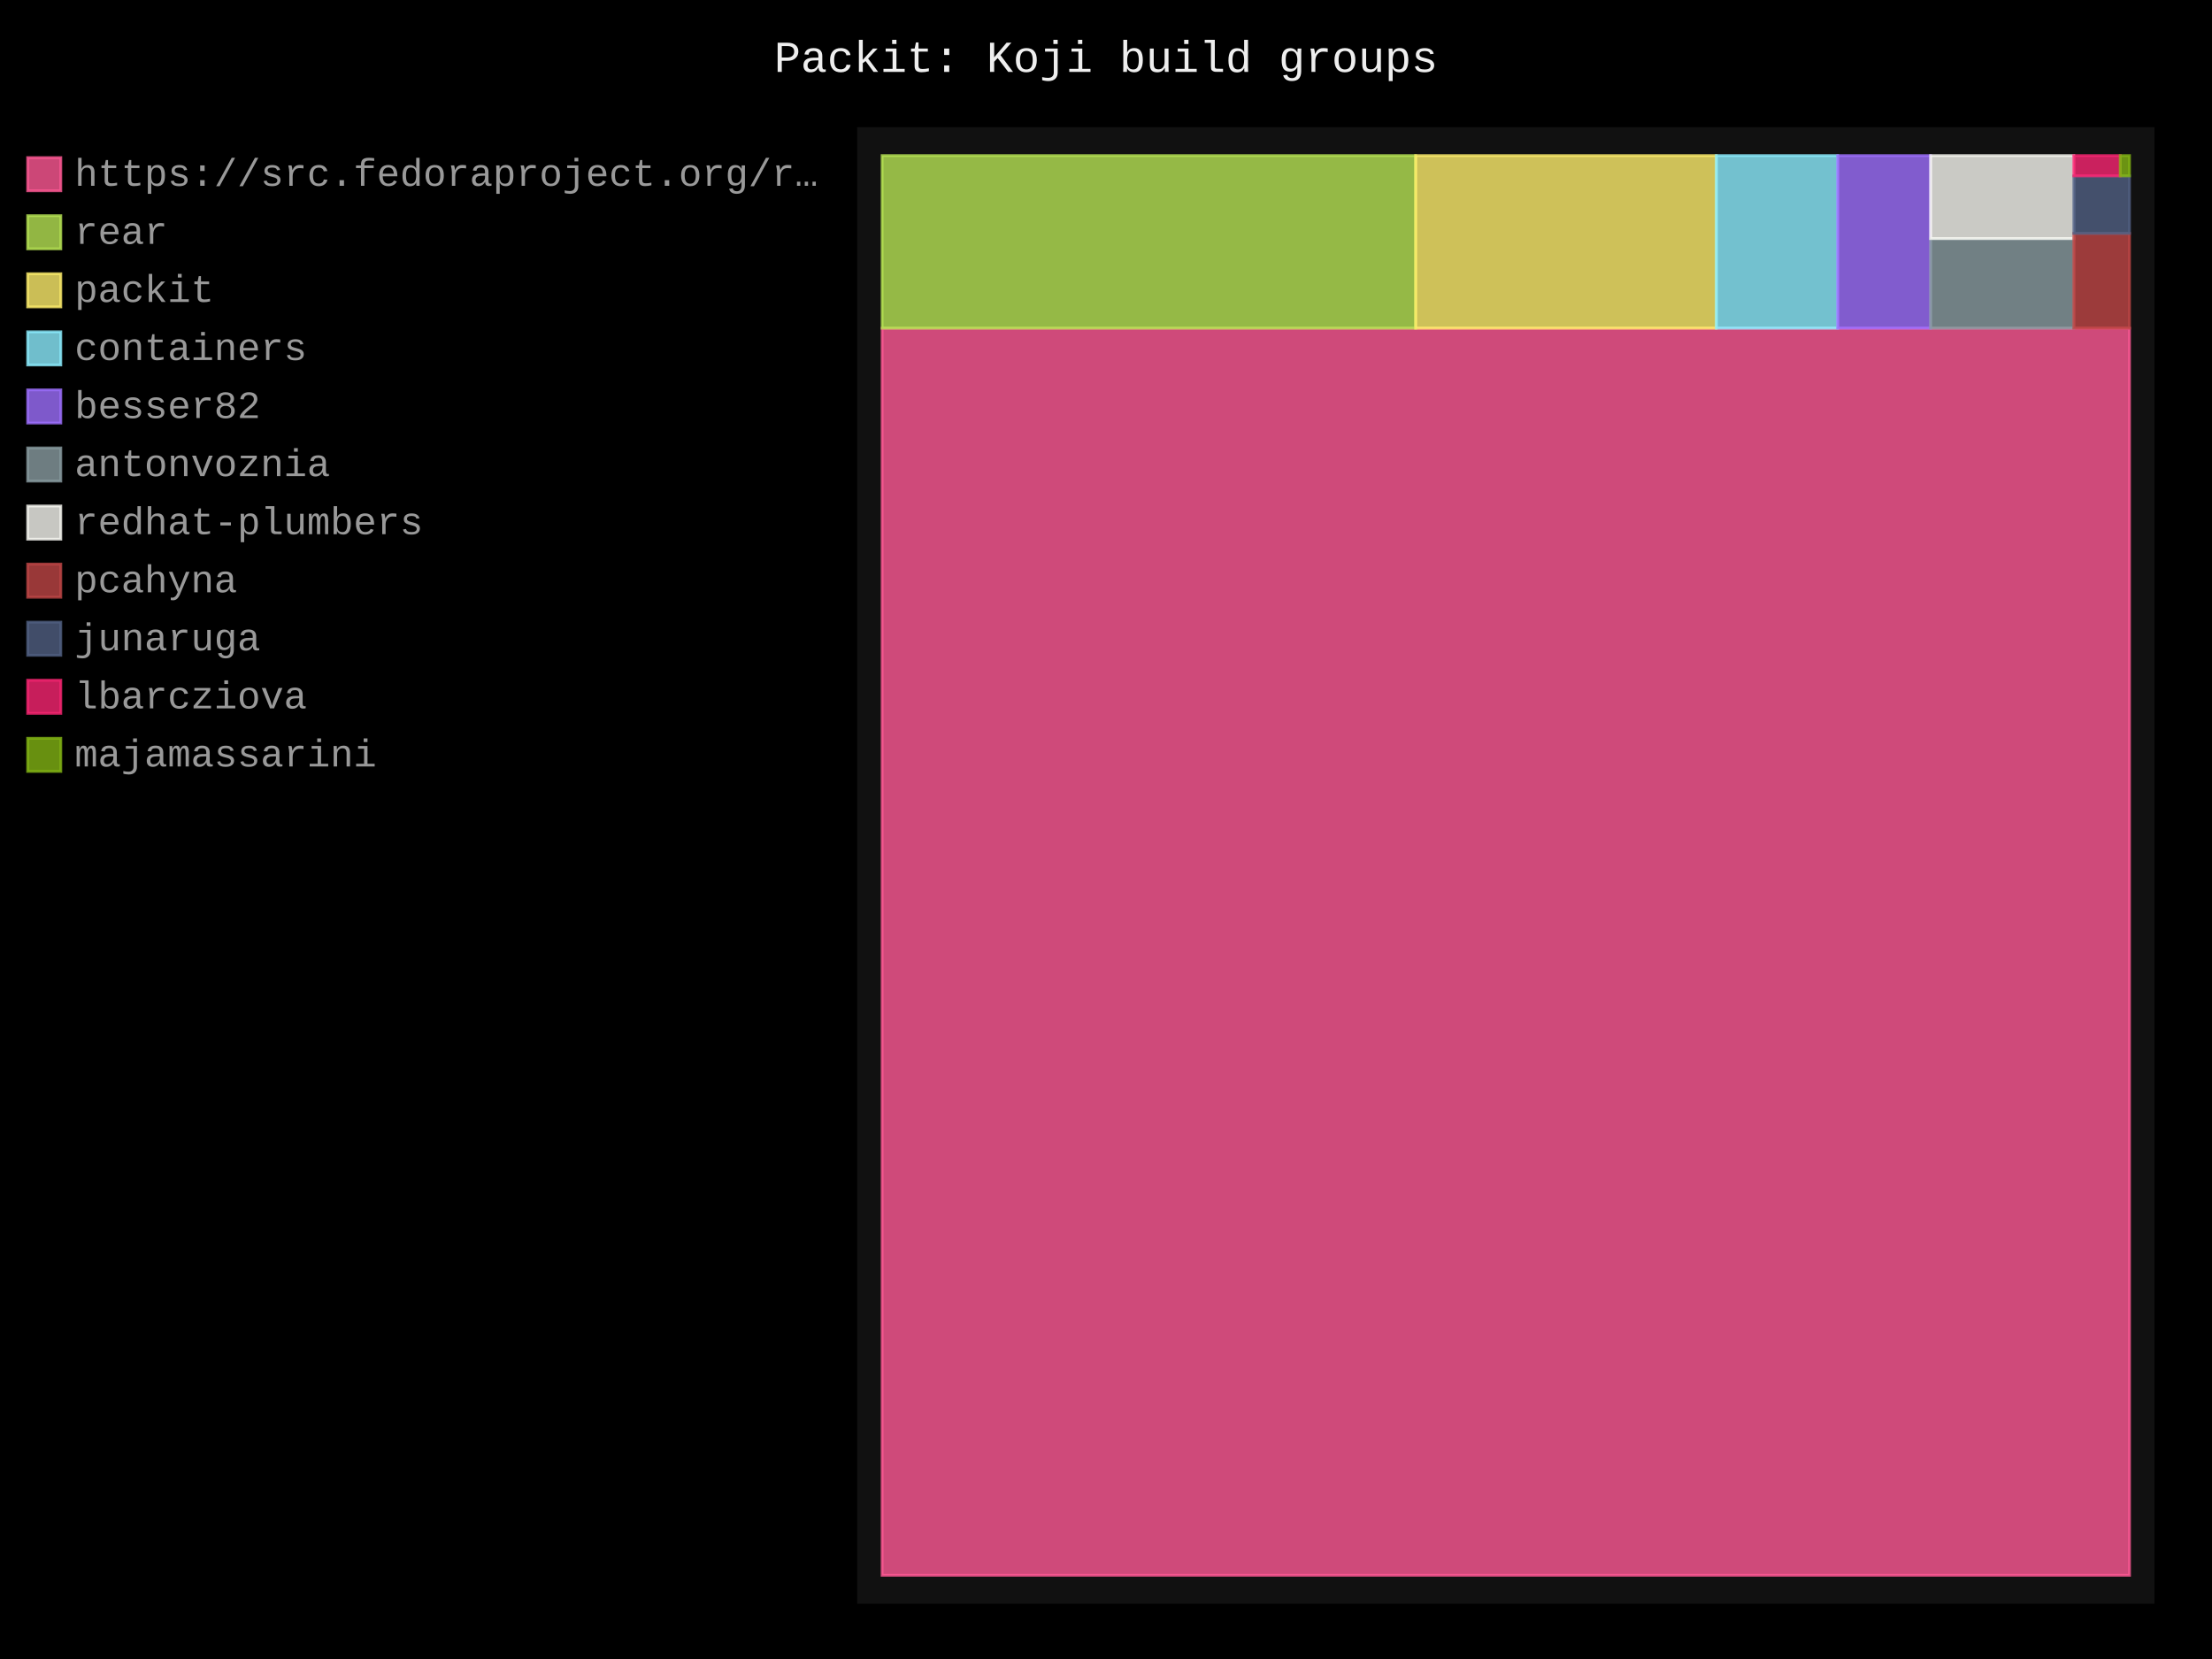
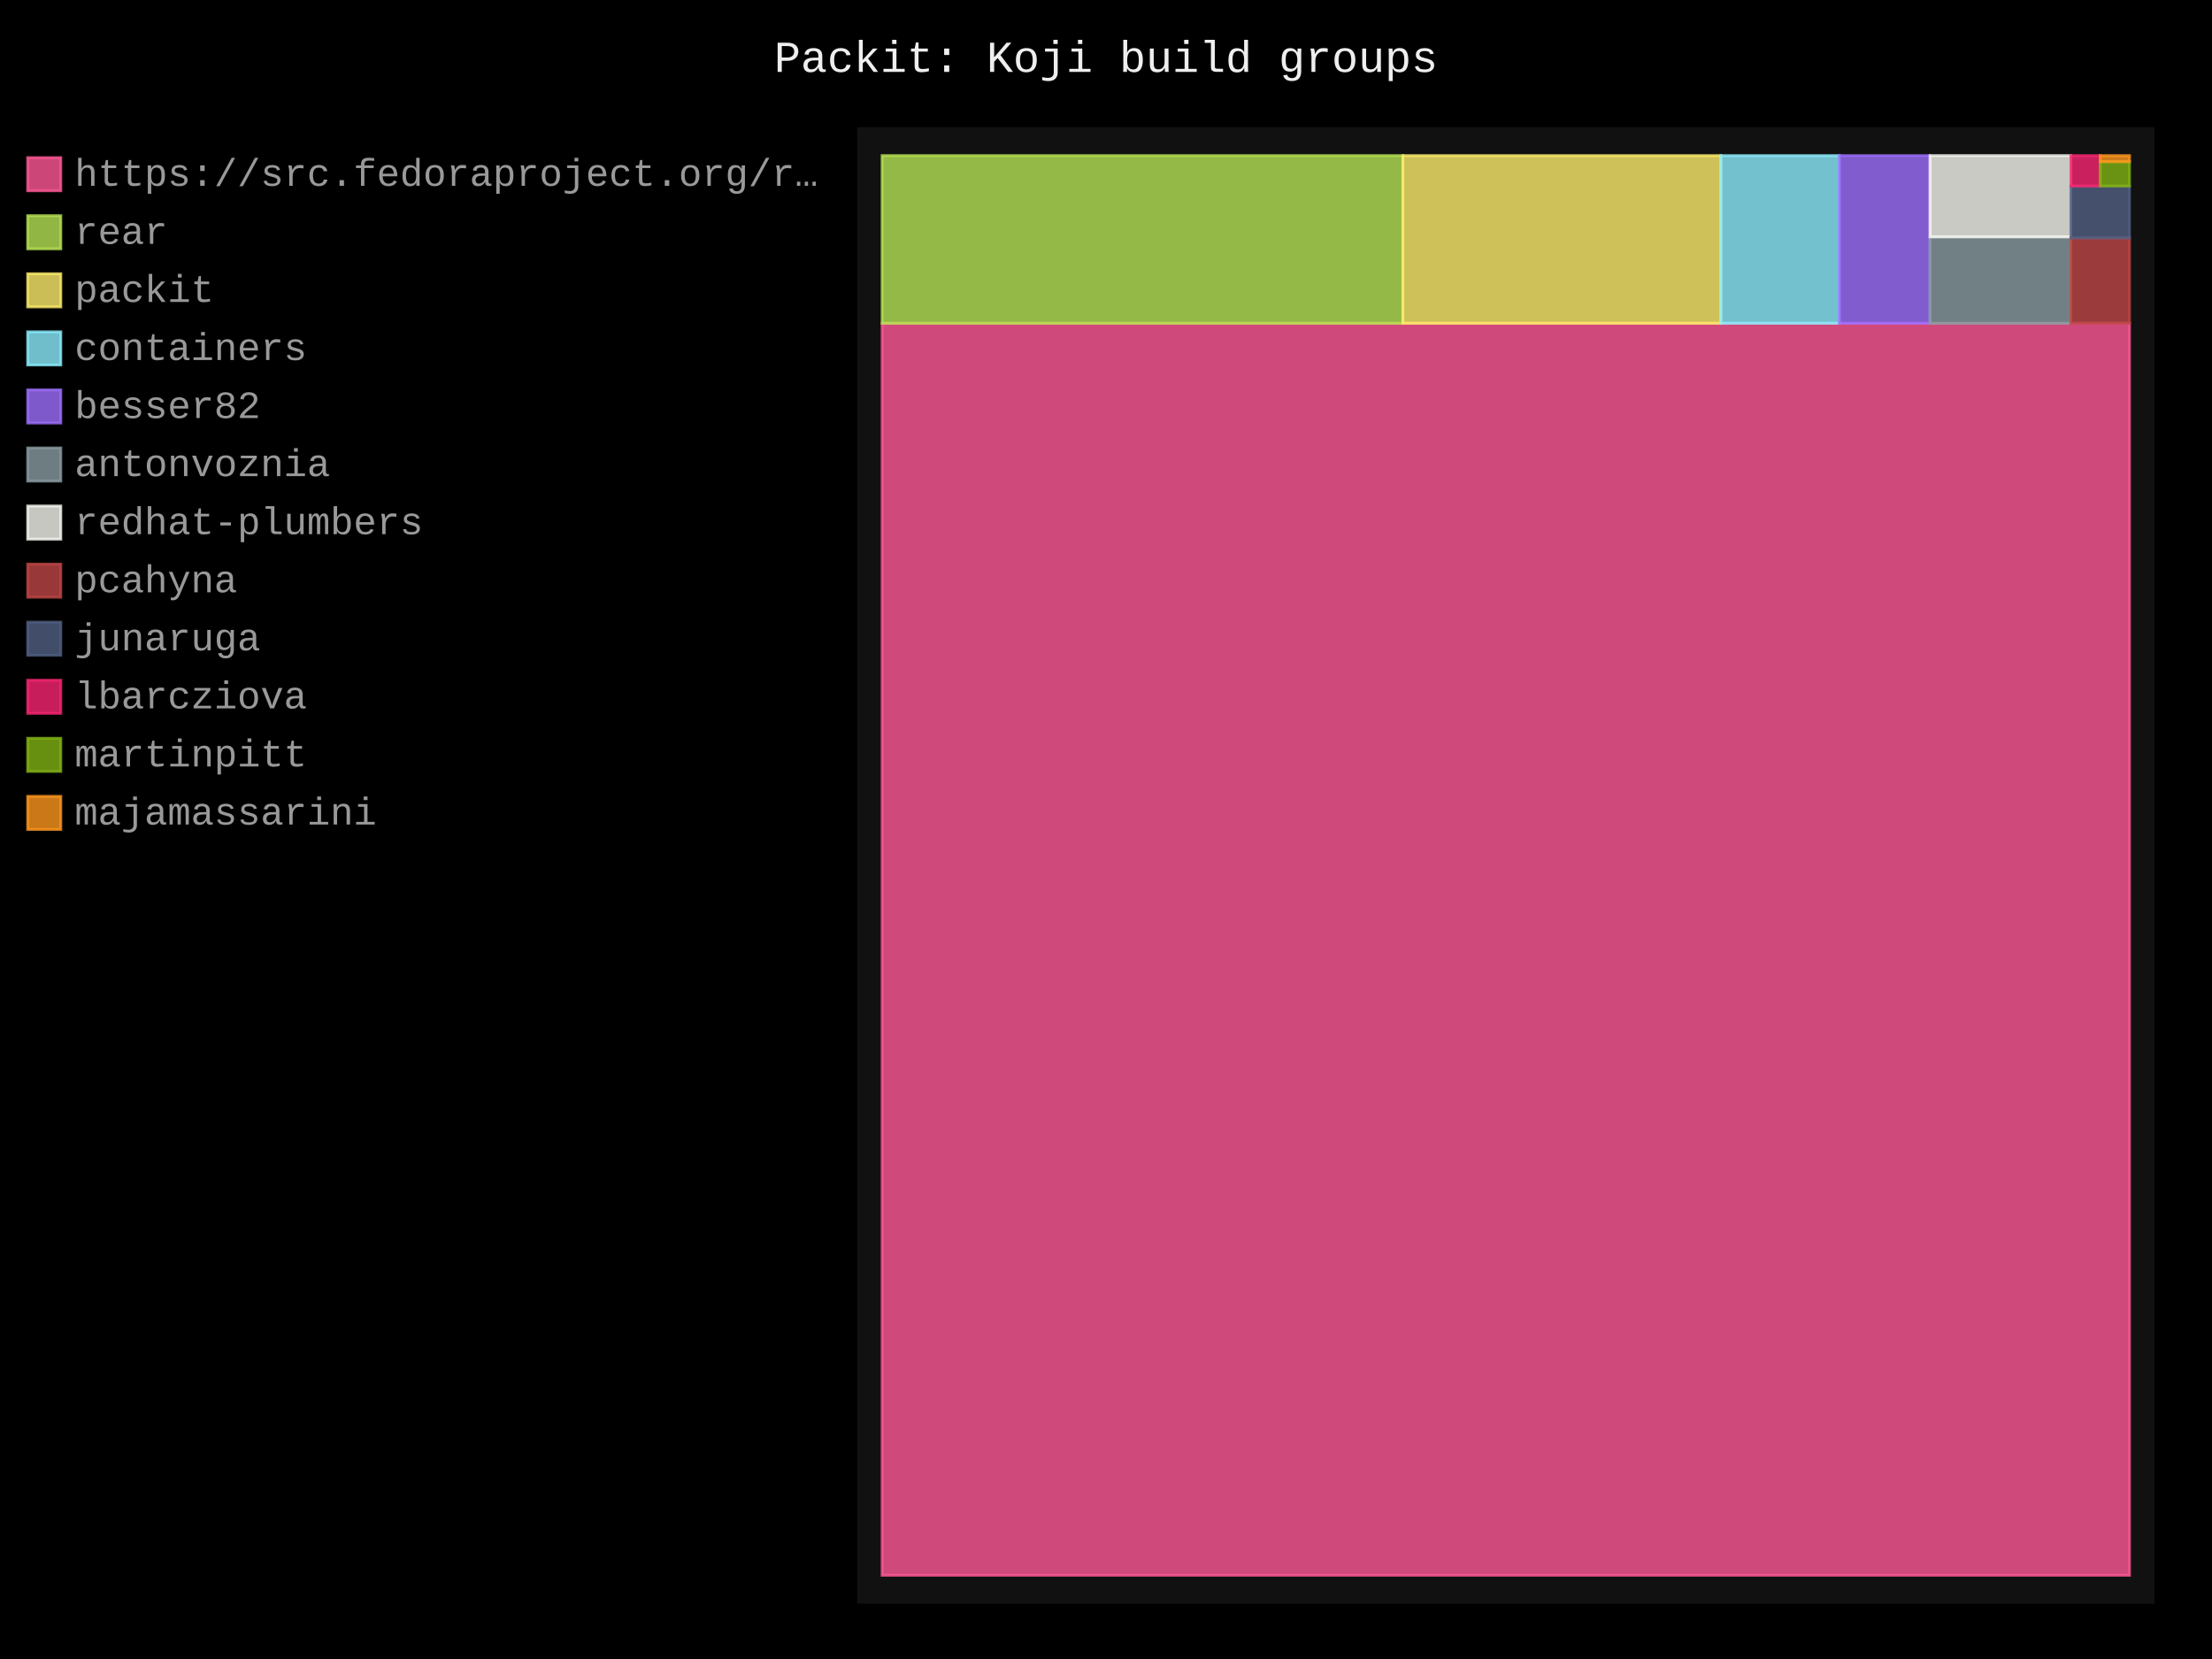
- <svg xmlns="http://www.w3.org/2000/svg" id="chart-575107c8-a8dc-4de1-bebf-309c2b353e57" class="pygal-chart" viewBox="0 0 800 600">
+ <svg xmlns="http://www.w3.org/2000/svg" id="chart-6b5d4aac-4733-45c9-b1d0-d7d8aeb57ddb" class="pygal-chart" viewBox="0 0 800 600">
  <defs>
-     <style type="text/css">#chart-575107c8-a8dc-4de1-bebf-309c2b353e57{-webkit-user-select:none;-webkit-font-smoothing:antialiased;font-family:Consolas,"Liberation Mono",Menlo,Courier,monospace}#chart-575107c8-a8dc-4de1-bebf-309c2b353e57 .title{font-family:Consolas,"Liberation Mono",Menlo,Courier,monospace;font-size:16px}#chart-575107c8-a8dc-4de1-bebf-309c2b353e57 .legends .legend text{font-family:Consolas,"Liberation Mono",Menlo,Courier,monospace;font-size:14px}#chart-575107c8-a8dc-4de1-bebf-309c2b353e57 .axis text{font-family:Consolas,"Liberation Mono",Menlo,Courier,monospace;font-size:10px}#chart-575107c8-a8dc-4de1-bebf-309c2b353e57 .axis text.major{font-family:Consolas,"Liberation Mono",Menlo,Courier,monospace;font-size:10px}#chart-575107c8-a8dc-4de1-bebf-309c2b353e57 .text-overlay text.value{font-family:Consolas,"Liberation Mono",Menlo,Courier,monospace;font-size:16px}#chart-575107c8-a8dc-4de1-bebf-309c2b353e57 .text-overlay text.label{font-family:Consolas,"Liberation Mono",Menlo,Courier,monospace;font-size:10px}#chart-575107c8-a8dc-4de1-bebf-309c2b353e57 .tooltip{font-family:Consolas,"Liberation Mono",Menlo,Courier,monospace;font-size:14px}#chart-575107c8-a8dc-4de1-bebf-309c2b353e57 text.no_data{font-family:Consolas,"Liberation Mono",Menlo,Courier,monospace;font-size:64px}
- #chart-575107c8-a8dc-4de1-bebf-309c2b353e57{background-color:black}#chart-575107c8-a8dc-4de1-bebf-309c2b353e57 path,#chart-575107c8-a8dc-4de1-bebf-309c2b353e57 line,#chart-575107c8-a8dc-4de1-bebf-309c2b353e57 rect,#chart-575107c8-a8dc-4de1-bebf-309c2b353e57 circle{-webkit-transition:250ms;-moz-transition:250ms;transition:250ms}#chart-575107c8-a8dc-4de1-bebf-309c2b353e57 .graph &gt; .background{fill:black}#chart-575107c8-a8dc-4de1-bebf-309c2b353e57 .plot &gt; .background{fill:#111}#chart-575107c8-a8dc-4de1-bebf-309c2b353e57 .graph{fill:#999}#chart-575107c8-a8dc-4de1-bebf-309c2b353e57 text.no_data{fill:#eee}#chart-575107c8-a8dc-4de1-bebf-309c2b353e57 .title{fill:#eee}#chart-575107c8-a8dc-4de1-bebf-309c2b353e57 .legends .legend text{fill:#999}#chart-575107c8-a8dc-4de1-bebf-309c2b353e57 .legends .legend:hover text{fill:#eee}#chart-575107c8-a8dc-4de1-bebf-309c2b353e57 .axis .line{stroke:#eee}#chart-575107c8-a8dc-4de1-bebf-309c2b353e57 .axis .guide.line{stroke:#555}#chart-575107c8-a8dc-4de1-bebf-309c2b353e57 .axis .major.line{stroke:#999}#chart-575107c8-a8dc-4de1-bebf-309c2b353e57 .axis text.major{fill:#eee}#chart-575107c8-a8dc-4de1-bebf-309c2b353e57 .axis.y .guides:hover .guide.line,#chart-575107c8-a8dc-4de1-bebf-309c2b353e57 .line-graph .axis.x .guides:hover .guide.line,#chart-575107c8-a8dc-4de1-bebf-309c2b353e57 .stackedline-graph .axis.x .guides:hover .guide.line,#chart-575107c8-a8dc-4de1-bebf-309c2b353e57 .xy-graph .axis.x .guides:hover .guide.line{stroke:#eee}#chart-575107c8-a8dc-4de1-bebf-309c2b353e57 .axis .guides:hover text{fill:#eee}#chart-575107c8-a8dc-4de1-bebf-309c2b353e57 .reactive{fill-opacity:.8;stroke-opacity:.8;stroke-width:1}#chart-575107c8-a8dc-4de1-bebf-309c2b353e57 .ci{stroke:#999}#chart-575107c8-a8dc-4de1-bebf-309c2b353e57 .reactive.active,#chart-575107c8-a8dc-4de1-bebf-309c2b353e57 .active .reactive{fill-opacity:.4;stroke-opacity:.9;stroke-width:4}#chart-575107c8-a8dc-4de1-bebf-309c2b353e57 .ci .reactive.active{stroke-width:1.5}#chart-575107c8-a8dc-4de1-bebf-309c2b353e57 .series text{fill:#eee}#chart-575107c8-a8dc-4de1-bebf-309c2b353e57 .tooltip rect{fill:#111;stroke:#eee;-webkit-transition:opacity 250ms;-moz-transition:opacity 250ms;transition:opacity 250ms}#chart-575107c8-a8dc-4de1-bebf-309c2b353e57 .tooltip .label{fill:#999}#chart-575107c8-a8dc-4de1-bebf-309c2b353e57 .tooltip .label{fill:#999}#chart-575107c8-a8dc-4de1-bebf-309c2b353e57 .tooltip .legend{font-size:.8em;fill:#555}#chart-575107c8-a8dc-4de1-bebf-309c2b353e57 .tooltip .x_label{font-size:.6em;fill:#eee}#chart-575107c8-a8dc-4de1-bebf-309c2b353e57 .tooltip .xlink{font-size:.5em;text-decoration:underline}#chart-575107c8-a8dc-4de1-bebf-309c2b353e57 .tooltip .value{font-size:1.5em}#chart-575107c8-a8dc-4de1-bebf-309c2b353e57 .bound{font-size:.5em}#chart-575107c8-a8dc-4de1-bebf-309c2b353e57 .max-value{font-size:.75em;fill:#555}#chart-575107c8-a8dc-4de1-bebf-309c2b353e57 .map-element{fill:#111;stroke:#555 !important}#chart-575107c8-a8dc-4de1-bebf-309c2b353e57 .map-element .reactive{fill-opacity:inherit;stroke-opacity:inherit}#chart-575107c8-a8dc-4de1-bebf-309c2b353e57 .color-0,#chart-575107c8-a8dc-4de1-bebf-309c2b353e57 .color-0 a:visited{stroke:#ff5995;fill:#ff5995}#chart-575107c8-a8dc-4de1-bebf-309c2b353e57 .color-1,#chart-575107c8-a8dc-4de1-bebf-309c2b353e57 .color-1 a:visited{stroke:#b6e354;fill:#b6e354}#chart-575107c8-a8dc-4de1-bebf-309c2b353e57 .color-2,#chart-575107c8-a8dc-4de1-bebf-309c2b353e57 .color-2 a:visited{stroke:#feed6c;fill:#feed6c}#chart-575107c8-a8dc-4de1-bebf-309c2b353e57 .color-3,#chart-575107c8-a8dc-4de1-bebf-309c2b353e57 .color-3 a:visited{stroke:#8cedff;fill:#8cedff}#chart-575107c8-a8dc-4de1-bebf-309c2b353e57 .color-4,#chart-575107c8-a8dc-4de1-bebf-309c2b353e57 .color-4 a:visited{stroke:#9e6ffe;fill:#9e6ffe}#chart-575107c8-a8dc-4de1-bebf-309c2b353e57 .color-5,#chart-575107c8-a8dc-4de1-bebf-309c2b353e57 .color-5 a:visited{stroke:#899ca1;fill:#899ca1}#chart-575107c8-a8dc-4de1-bebf-309c2b353e57 .color-6,#chart-575107c8-a8dc-4de1-bebf-309c2b353e57 .color-6 a:visited{stroke:#f8f8f2;fill:#f8f8f2}#chart-575107c8-a8dc-4de1-bebf-309c2b353e57 .color-7,#chart-575107c8-a8dc-4de1-bebf-309c2b353e57 .color-7 a:visited{stroke:#bf4646;fill:#bf4646}#chart-575107c8-a8dc-4de1-bebf-309c2b353e57 .color-8,#chart-575107c8-a8dc-4de1-bebf-309c2b353e57 .color-8 a:visited{stroke:#516083;fill:#516083}#chart-575107c8-a8dc-4de1-bebf-309c2b353e57 .color-9,#chart-575107c8-a8dc-4de1-bebf-309c2b353e57 .color-9 a:visited{stroke:#f92672;fill:#f92672}#chart-575107c8-a8dc-4de1-bebf-309c2b353e57 .color-10,#chart-575107c8-a8dc-4de1-bebf-309c2b353e57 .color-10 a:visited{stroke:#82b414;fill:#82b414}#chart-575107c8-a8dc-4de1-bebf-309c2b353e57 .text-overlay .color-0 text{fill:black}#chart-575107c8-a8dc-4de1-bebf-309c2b353e57 .text-overlay .color-1 text{fill:black}#chart-575107c8-a8dc-4de1-bebf-309c2b353e57 .text-overlay .color-2 text{fill:black}#chart-575107c8-a8dc-4de1-bebf-309c2b353e57 .text-overlay .color-3 text{fill:black}#chart-575107c8-a8dc-4de1-bebf-309c2b353e57 .text-overlay .color-4 text{fill:black}#chart-575107c8-a8dc-4de1-bebf-309c2b353e57 .text-overlay .color-5 text{fill:black}#chart-575107c8-a8dc-4de1-bebf-309c2b353e57 .text-overlay .color-6 text{fill:black}#chart-575107c8-a8dc-4de1-bebf-309c2b353e57 .text-overlay .color-7 text{fill:black}#chart-575107c8-a8dc-4de1-bebf-309c2b353e57 .text-overlay .color-8 text{fill:black}#chart-575107c8-a8dc-4de1-bebf-309c2b353e57 .text-overlay .color-9 text{fill:black}#chart-575107c8-a8dc-4de1-bebf-309c2b353e57 .text-overlay .color-10 text{fill:black}
- #chart-575107c8-a8dc-4de1-bebf-309c2b353e57 text.no_data{text-anchor:middle}#chart-575107c8-a8dc-4de1-bebf-309c2b353e57 .guide.line{fill:none}#chart-575107c8-a8dc-4de1-bebf-309c2b353e57 .centered{text-anchor:middle}#chart-575107c8-a8dc-4de1-bebf-309c2b353e57 .title{text-anchor:middle}#chart-575107c8-a8dc-4de1-bebf-309c2b353e57 .legends .legend text{fill-opacity:1}#chart-575107c8-a8dc-4de1-bebf-309c2b353e57 .axis.x text{text-anchor:middle}#chart-575107c8-a8dc-4de1-bebf-309c2b353e57 .axis.x:not(.web) text[transform]{text-anchor:start}#chart-575107c8-a8dc-4de1-bebf-309c2b353e57 .axis.x:not(.web) text[transform].backwards{text-anchor:end}#chart-575107c8-a8dc-4de1-bebf-309c2b353e57 .axis.y text{text-anchor:end}#chart-575107c8-a8dc-4de1-bebf-309c2b353e57 .axis.y text[transform].backwards{text-anchor:start}#chart-575107c8-a8dc-4de1-bebf-309c2b353e57 .axis.y2 text{text-anchor:start}#chart-575107c8-a8dc-4de1-bebf-309c2b353e57 .axis.y2 text[transform].backwards{text-anchor:end}#chart-575107c8-a8dc-4de1-bebf-309c2b353e57 .axis .guide.line{stroke-dasharray:4,4;stroke:black}#chart-575107c8-a8dc-4de1-bebf-309c2b353e57 .axis .major.guide.line{stroke-dasharray:6,6;stroke:black}#chart-575107c8-a8dc-4de1-bebf-309c2b353e57 .horizontal .axis.y .guide.line,#chart-575107c8-a8dc-4de1-bebf-309c2b353e57 .horizontal .axis.y2 .guide.line,#chart-575107c8-a8dc-4de1-bebf-309c2b353e57 .vertical .axis.x .guide.line{opacity:0}#chart-575107c8-a8dc-4de1-bebf-309c2b353e57 .horizontal .axis.always_show .guide.line,#chart-575107c8-a8dc-4de1-bebf-309c2b353e57 .vertical .axis.always_show .guide.line{opacity:1 !important}#chart-575107c8-a8dc-4de1-bebf-309c2b353e57 .axis.y .guides:hover .guide.line,#chart-575107c8-a8dc-4de1-bebf-309c2b353e57 .axis.y2 .guides:hover .guide.line,#chart-575107c8-a8dc-4de1-bebf-309c2b353e57 .axis.x .guides:hover .guide.line{opacity:1}#chart-575107c8-a8dc-4de1-bebf-309c2b353e57 .axis .guides:hover text{opacity:1}#chart-575107c8-a8dc-4de1-bebf-309c2b353e57 .nofill{fill:none}#chart-575107c8-a8dc-4de1-bebf-309c2b353e57 .subtle-fill{fill-opacity:.2}#chart-575107c8-a8dc-4de1-bebf-309c2b353e57 .dot{stroke-width:1px;fill-opacity:1;stroke-opacity:1}#chart-575107c8-a8dc-4de1-bebf-309c2b353e57 .dot.active{stroke-width:5px}#chart-575107c8-a8dc-4de1-bebf-309c2b353e57 .dot.negative{fill:transparent}#chart-575107c8-a8dc-4de1-bebf-309c2b353e57 text,#chart-575107c8-a8dc-4de1-bebf-309c2b353e57 tspan{stroke:none !important}#chart-575107c8-a8dc-4de1-bebf-309c2b353e57 .series text.active{opacity:1}#chart-575107c8-a8dc-4de1-bebf-309c2b353e57 .tooltip rect{fill-opacity:.95;stroke-width:.5}#chart-575107c8-a8dc-4de1-bebf-309c2b353e57 .tooltip text{fill-opacity:1}#chart-575107c8-a8dc-4de1-bebf-309c2b353e57 .showable{visibility:hidden}#chart-575107c8-a8dc-4de1-bebf-309c2b353e57 .showable.shown{visibility:visible}#chart-575107c8-a8dc-4de1-bebf-309c2b353e57 .gauge-background{fill:rgba(229,229,229,1);stroke:none}#chart-575107c8-a8dc-4de1-bebf-309c2b353e57 .bg-lines{stroke:black;stroke-width:2px}</style>
+     <style type="text/css">#chart-6b5d4aac-4733-45c9-b1d0-d7d8aeb57ddb{-webkit-user-select:none;-webkit-font-smoothing:antialiased;font-family:Consolas,"Liberation Mono",Menlo,Courier,monospace}#chart-6b5d4aac-4733-45c9-b1d0-d7d8aeb57ddb .title{font-family:Consolas,"Liberation Mono",Menlo,Courier,monospace;font-size:16px}#chart-6b5d4aac-4733-45c9-b1d0-d7d8aeb57ddb .legends .legend text{font-family:Consolas,"Liberation Mono",Menlo,Courier,monospace;font-size:14px}#chart-6b5d4aac-4733-45c9-b1d0-d7d8aeb57ddb .axis text{font-family:Consolas,"Liberation Mono",Menlo,Courier,monospace;font-size:10px}#chart-6b5d4aac-4733-45c9-b1d0-d7d8aeb57ddb .axis text.major{font-family:Consolas,"Liberation Mono",Menlo,Courier,monospace;font-size:10px}#chart-6b5d4aac-4733-45c9-b1d0-d7d8aeb57ddb .text-overlay text.value{font-family:Consolas,"Liberation Mono",Menlo,Courier,monospace;font-size:16px}#chart-6b5d4aac-4733-45c9-b1d0-d7d8aeb57ddb .text-overlay text.label{font-family:Consolas,"Liberation Mono",Menlo,Courier,monospace;font-size:10px}#chart-6b5d4aac-4733-45c9-b1d0-d7d8aeb57ddb .tooltip{font-family:Consolas,"Liberation Mono",Menlo,Courier,monospace;font-size:14px}#chart-6b5d4aac-4733-45c9-b1d0-d7d8aeb57ddb text.no_data{font-family:Consolas,"Liberation Mono",Menlo,Courier,monospace;font-size:64px}
+ #chart-6b5d4aac-4733-45c9-b1d0-d7d8aeb57ddb{background-color:black}#chart-6b5d4aac-4733-45c9-b1d0-d7d8aeb57ddb path,#chart-6b5d4aac-4733-45c9-b1d0-d7d8aeb57ddb line,#chart-6b5d4aac-4733-45c9-b1d0-d7d8aeb57ddb rect,#chart-6b5d4aac-4733-45c9-b1d0-d7d8aeb57ddb circle{-webkit-transition:250ms;-moz-transition:250ms;transition:250ms}#chart-6b5d4aac-4733-45c9-b1d0-d7d8aeb57ddb .graph &gt; .background{fill:black}#chart-6b5d4aac-4733-45c9-b1d0-d7d8aeb57ddb .plot &gt; .background{fill:#111}#chart-6b5d4aac-4733-45c9-b1d0-d7d8aeb57ddb .graph{fill:#999}#chart-6b5d4aac-4733-45c9-b1d0-d7d8aeb57ddb text.no_data{fill:#eee}#chart-6b5d4aac-4733-45c9-b1d0-d7d8aeb57ddb .title{fill:#eee}#chart-6b5d4aac-4733-45c9-b1d0-d7d8aeb57ddb .legends .legend text{fill:#999}#chart-6b5d4aac-4733-45c9-b1d0-d7d8aeb57ddb .legends .legend:hover text{fill:#eee}#chart-6b5d4aac-4733-45c9-b1d0-d7d8aeb57ddb .axis .line{stroke:#eee}#chart-6b5d4aac-4733-45c9-b1d0-d7d8aeb57ddb .axis .guide.line{stroke:#555}#chart-6b5d4aac-4733-45c9-b1d0-d7d8aeb57ddb .axis .major.line{stroke:#999}#chart-6b5d4aac-4733-45c9-b1d0-d7d8aeb57ddb .axis text.major{fill:#eee}#chart-6b5d4aac-4733-45c9-b1d0-d7d8aeb57ddb .axis.y .guides:hover .guide.line,#chart-6b5d4aac-4733-45c9-b1d0-d7d8aeb57ddb .line-graph .axis.x .guides:hover .guide.line,#chart-6b5d4aac-4733-45c9-b1d0-d7d8aeb57ddb .stackedline-graph .axis.x .guides:hover .guide.line,#chart-6b5d4aac-4733-45c9-b1d0-d7d8aeb57ddb .xy-graph .axis.x .guides:hover .guide.line{stroke:#eee}#chart-6b5d4aac-4733-45c9-b1d0-d7d8aeb57ddb .axis .guides:hover text{fill:#eee}#chart-6b5d4aac-4733-45c9-b1d0-d7d8aeb57ddb .reactive{fill-opacity:.8;stroke-opacity:.8;stroke-width:1}#chart-6b5d4aac-4733-45c9-b1d0-d7d8aeb57ddb .ci{stroke:#999}#chart-6b5d4aac-4733-45c9-b1d0-d7d8aeb57ddb .reactive.active,#chart-6b5d4aac-4733-45c9-b1d0-d7d8aeb57ddb .active .reactive{fill-opacity:.4;stroke-opacity:.9;stroke-width:4}#chart-6b5d4aac-4733-45c9-b1d0-d7d8aeb57ddb .ci .reactive.active{stroke-width:1.5}#chart-6b5d4aac-4733-45c9-b1d0-d7d8aeb57ddb .series text{fill:#eee}#chart-6b5d4aac-4733-45c9-b1d0-d7d8aeb57ddb .tooltip rect{fill:#111;stroke:#eee;-webkit-transition:opacity 250ms;-moz-transition:opacity 250ms;transition:opacity 250ms}#chart-6b5d4aac-4733-45c9-b1d0-d7d8aeb57ddb .tooltip .label{fill:#999}#chart-6b5d4aac-4733-45c9-b1d0-d7d8aeb57ddb .tooltip .label{fill:#999}#chart-6b5d4aac-4733-45c9-b1d0-d7d8aeb57ddb .tooltip .legend{font-size:.8em;fill:#555}#chart-6b5d4aac-4733-45c9-b1d0-d7d8aeb57ddb .tooltip .x_label{font-size:.6em;fill:#eee}#chart-6b5d4aac-4733-45c9-b1d0-d7d8aeb57ddb .tooltip .xlink{font-size:.5em;text-decoration:underline}#chart-6b5d4aac-4733-45c9-b1d0-d7d8aeb57ddb .tooltip .value{font-size:1.5em}#chart-6b5d4aac-4733-45c9-b1d0-d7d8aeb57ddb .bound{font-size:.5em}#chart-6b5d4aac-4733-45c9-b1d0-d7d8aeb57ddb .max-value{font-size:.75em;fill:#555}#chart-6b5d4aac-4733-45c9-b1d0-d7d8aeb57ddb .map-element{fill:#111;stroke:#555 !important}#chart-6b5d4aac-4733-45c9-b1d0-d7d8aeb57ddb .map-element .reactive{fill-opacity:inherit;stroke-opacity:inherit}#chart-6b5d4aac-4733-45c9-b1d0-d7d8aeb57ddb .color-0,#chart-6b5d4aac-4733-45c9-b1d0-d7d8aeb57ddb .color-0 a:visited{stroke:#ff5995;fill:#ff5995}#chart-6b5d4aac-4733-45c9-b1d0-d7d8aeb57ddb .color-1,#chart-6b5d4aac-4733-45c9-b1d0-d7d8aeb57ddb .color-1 a:visited{stroke:#b6e354;fill:#b6e354}#chart-6b5d4aac-4733-45c9-b1d0-d7d8aeb57ddb .color-2,#chart-6b5d4aac-4733-45c9-b1d0-d7d8aeb57ddb .color-2 a:visited{stroke:#feed6c;fill:#feed6c}#chart-6b5d4aac-4733-45c9-b1d0-d7d8aeb57ddb .color-3,#chart-6b5d4aac-4733-45c9-b1d0-d7d8aeb57ddb .color-3 a:visited{stroke:#8cedff;fill:#8cedff}#chart-6b5d4aac-4733-45c9-b1d0-d7d8aeb57ddb .color-4,#chart-6b5d4aac-4733-45c9-b1d0-d7d8aeb57ddb .color-4 a:visited{stroke:#9e6ffe;fill:#9e6ffe}#chart-6b5d4aac-4733-45c9-b1d0-d7d8aeb57ddb .color-5,#chart-6b5d4aac-4733-45c9-b1d0-d7d8aeb57ddb .color-5 a:visited{stroke:#899ca1;fill:#899ca1}#chart-6b5d4aac-4733-45c9-b1d0-d7d8aeb57ddb .color-6,#chart-6b5d4aac-4733-45c9-b1d0-d7d8aeb57ddb .color-6 a:visited{stroke:#f8f8f2;fill:#f8f8f2}#chart-6b5d4aac-4733-45c9-b1d0-d7d8aeb57ddb .color-7,#chart-6b5d4aac-4733-45c9-b1d0-d7d8aeb57ddb .color-7 a:visited{stroke:#bf4646;fill:#bf4646}#chart-6b5d4aac-4733-45c9-b1d0-d7d8aeb57ddb .color-8,#chart-6b5d4aac-4733-45c9-b1d0-d7d8aeb57ddb .color-8 a:visited{stroke:#516083;fill:#516083}#chart-6b5d4aac-4733-45c9-b1d0-d7d8aeb57ddb .color-9,#chart-6b5d4aac-4733-45c9-b1d0-d7d8aeb57ddb .color-9 a:visited{stroke:#f92672;fill:#f92672}#chart-6b5d4aac-4733-45c9-b1d0-d7d8aeb57ddb .color-10,#chart-6b5d4aac-4733-45c9-b1d0-d7d8aeb57ddb .color-10 a:visited{stroke:#82b414;fill:#82b414}#chart-6b5d4aac-4733-45c9-b1d0-d7d8aeb57ddb .color-11,#chart-6b5d4aac-4733-45c9-b1d0-d7d8aeb57ddb .color-11 a:visited{stroke:#fd971f;fill:#fd971f}#chart-6b5d4aac-4733-45c9-b1d0-d7d8aeb57ddb .text-overlay .color-0 text{fill:black}#chart-6b5d4aac-4733-45c9-b1d0-d7d8aeb57ddb .text-overlay .color-1 text{fill:black}#chart-6b5d4aac-4733-45c9-b1d0-d7d8aeb57ddb .text-overlay .color-2 text{fill:black}#chart-6b5d4aac-4733-45c9-b1d0-d7d8aeb57ddb .text-overlay .color-3 text{fill:black}#chart-6b5d4aac-4733-45c9-b1d0-d7d8aeb57ddb .text-overlay .color-4 text{fill:black}#chart-6b5d4aac-4733-45c9-b1d0-d7d8aeb57ddb .text-overlay .color-5 text{fill:black}#chart-6b5d4aac-4733-45c9-b1d0-d7d8aeb57ddb .text-overlay .color-6 text{fill:black}#chart-6b5d4aac-4733-45c9-b1d0-d7d8aeb57ddb .text-overlay .color-7 text{fill:black}#chart-6b5d4aac-4733-45c9-b1d0-d7d8aeb57ddb .text-overlay .color-8 text{fill:black}#chart-6b5d4aac-4733-45c9-b1d0-d7d8aeb57ddb .text-overlay .color-9 text{fill:black}#chart-6b5d4aac-4733-45c9-b1d0-d7d8aeb57ddb .text-overlay .color-10 text{fill:black}#chart-6b5d4aac-4733-45c9-b1d0-d7d8aeb57ddb .text-overlay .color-11 text{fill:black}
+ #chart-6b5d4aac-4733-45c9-b1d0-d7d8aeb57ddb text.no_data{text-anchor:middle}#chart-6b5d4aac-4733-45c9-b1d0-d7d8aeb57ddb .guide.line{fill:none}#chart-6b5d4aac-4733-45c9-b1d0-d7d8aeb57ddb .centered{text-anchor:middle}#chart-6b5d4aac-4733-45c9-b1d0-d7d8aeb57ddb .title{text-anchor:middle}#chart-6b5d4aac-4733-45c9-b1d0-d7d8aeb57ddb .legends .legend text{fill-opacity:1}#chart-6b5d4aac-4733-45c9-b1d0-d7d8aeb57ddb .axis.x text{text-anchor:middle}#chart-6b5d4aac-4733-45c9-b1d0-d7d8aeb57ddb .axis.x:not(.web) text[transform]{text-anchor:start}#chart-6b5d4aac-4733-45c9-b1d0-d7d8aeb57ddb .axis.x:not(.web) text[transform].backwards{text-anchor:end}#chart-6b5d4aac-4733-45c9-b1d0-d7d8aeb57ddb .axis.y text{text-anchor:end}#chart-6b5d4aac-4733-45c9-b1d0-d7d8aeb57ddb .axis.y text[transform].backwards{text-anchor:start}#chart-6b5d4aac-4733-45c9-b1d0-d7d8aeb57ddb .axis.y2 text{text-anchor:start}#chart-6b5d4aac-4733-45c9-b1d0-d7d8aeb57ddb .axis.y2 text[transform].backwards{text-anchor:end}#chart-6b5d4aac-4733-45c9-b1d0-d7d8aeb57ddb .axis .guide.line{stroke-dasharray:4,4;stroke:black}#chart-6b5d4aac-4733-45c9-b1d0-d7d8aeb57ddb .axis .major.guide.line{stroke-dasharray:6,6;stroke:black}#chart-6b5d4aac-4733-45c9-b1d0-d7d8aeb57ddb .horizontal .axis.y .guide.line,#chart-6b5d4aac-4733-45c9-b1d0-d7d8aeb57ddb .horizontal .axis.y2 .guide.line,#chart-6b5d4aac-4733-45c9-b1d0-d7d8aeb57ddb .vertical .axis.x .guide.line{opacity:0}#chart-6b5d4aac-4733-45c9-b1d0-d7d8aeb57ddb .horizontal .axis.always_show .guide.line,#chart-6b5d4aac-4733-45c9-b1d0-d7d8aeb57ddb .vertical .axis.always_show .guide.line{opacity:1 !important}#chart-6b5d4aac-4733-45c9-b1d0-d7d8aeb57ddb .axis.y .guides:hover .guide.line,#chart-6b5d4aac-4733-45c9-b1d0-d7d8aeb57ddb .axis.y2 .guides:hover .guide.line,#chart-6b5d4aac-4733-45c9-b1d0-d7d8aeb57ddb .axis.x .guides:hover .guide.line{opacity:1}#chart-6b5d4aac-4733-45c9-b1d0-d7d8aeb57ddb .axis .guides:hover text{opacity:1}#chart-6b5d4aac-4733-45c9-b1d0-d7d8aeb57ddb .nofill{fill:none}#chart-6b5d4aac-4733-45c9-b1d0-d7d8aeb57ddb .subtle-fill{fill-opacity:.2}#chart-6b5d4aac-4733-45c9-b1d0-d7d8aeb57ddb .dot{stroke-width:1px;fill-opacity:1;stroke-opacity:1}#chart-6b5d4aac-4733-45c9-b1d0-d7d8aeb57ddb .dot.active{stroke-width:5px}#chart-6b5d4aac-4733-45c9-b1d0-d7d8aeb57ddb .dot.negative{fill:transparent}#chart-6b5d4aac-4733-45c9-b1d0-d7d8aeb57ddb text,#chart-6b5d4aac-4733-45c9-b1d0-d7d8aeb57ddb tspan{stroke:none !important}#chart-6b5d4aac-4733-45c9-b1d0-d7d8aeb57ddb .series text.active{opacity:1}#chart-6b5d4aac-4733-45c9-b1d0-d7d8aeb57ddb .tooltip rect{fill-opacity:.95;stroke-width:.5}#chart-6b5d4aac-4733-45c9-b1d0-d7d8aeb57ddb .tooltip text{fill-opacity:1}#chart-6b5d4aac-4733-45c9-b1d0-d7d8aeb57ddb .showable{visibility:hidden}#chart-6b5d4aac-4733-45c9-b1d0-d7d8aeb57ddb .showable.shown{visibility:visible}#chart-6b5d4aac-4733-45c9-b1d0-d7d8aeb57ddb .gauge-background{fill:rgba(229,229,229,1);stroke:none}#chart-6b5d4aac-4733-45c9-b1d0-d7d8aeb57ddb .bg-lines{stroke:black;stroke-width:2px}</style>
  </defs>
  <g class="graph treemap-graph vertical">
    <rect x="0" y="0" width="800" height="600" class="background" />
    <g transform="translate(310, 46)" class="plot">
      <rect x="0" y="0" width="469.2" height="534" class="background" />
      <g class="series serie-0 color-0">
        <g class="rects">
          <g class="rect">
-             <rect x="9.023" y="72.688" width="451.154" height="451.043" class="rect reactive tooltip-trigger" />
+             <rect x="9.023" y="70.936" width="451.154" height="452.795" class="rect reactive tooltip-trigger" />
          </g>
        </g>
      </g>
      <g class="series serie-1 color-1">
        <g class="rects">
          <g class="rect">
-             <rect x="9.023" y="10.269" width="192.956" height="62.418" class="rect reactive tooltip-trigger" />
+             <rect x="9.023" y="10.269" width="188.335" height="60.667" class="rect reactive tooltip-trigger" />
          </g>
        </g>
      </g>
      <g class="series serie-2 color-2">
        <g class="rects">
          <g class="rect">
-             <rect x="201.979" y="10.269" width="108.736" height="62.418" class="rect reactive tooltip-trigger" />
+             <rect x="197.358" y="10.269" width="115.008" height="60.667" class="rect reactive tooltip-trigger" />
          </g>
        </g>
      </g>
      <g class="series serie-3 color-3">
        <g class="rects">
          <g class="rect">
-             <rect x="310.715" y="10.269" width="43.89" height="62.418" class="rect reactive tooltip-trigger" />
+             <rect x="312.365" y="10.269" width="42.838" height="60.667" class="rect reactive tooltip-trigger" />
          </g>
        </g>
      </g>
      <g class="series serie-4 color-4">
        <g class="rects">
          <g class="rect">
-             <rect x="354.605" y="10.269" width="33.609" height="62.418" class="rect reactive tooltip-trigger" />
+             <rect x="355.204" y="10.269" width="32.804" height="60.667" class="rect reactive tooltip-trigger" />
          </g>
        </g>
      </g>
      <g class="series serie-5 color-5">
        <g class="rects">
          <g class="rect">
-             <rect x="388.214" y="40.287" width="51.798" height="32.4" class="rect reactive tooltip-trigger" />
+             <rect x="388.008" y="39.683" width="50.943" height="31.253" class="rect reactive tooltip-trigger" />
          </g>
        </g>
      </g>
      <g class="series serie-6 color-6">
        <g class="rects">
          <g class="rect">
-             <rect x="388.214" y="10.269" width="51.798" height="30.018" class="rect reactive tooltip-trigger" />
+             <rect x="388.008" y="10.269" width="50.943" height="29.414" class="rect reactive tooltip-trigger" />
          </g>
        </g>
      </g>
      <g class="series serie-7 color-7">
        <g class="rects">
          <g class="rect">
-             <rect x="440.011" y="38.419" width="20.166" height="34.269" class="rect reactive tooltip-trigger" />
+             <rect x="438.951" y="40.051" width="21.226" height="30.885" class="rect reactive tooltip-trigger" />
          </g>
        </g>
      </g>
      <g class="series serie-8 color-8">
        <g class="rects">
          <g class="rect">
-             <rect x="440.011" y="17.613" width="20.166" height="20.806" class="rect reactive tooltip-trigger" />
+             <rect x="438.951" y="21.3" width="21.226" height="18.752" class="rect reactive tooltip-trigger" />
          </g>
        </g>
      </g>
      <g class="series serie-9 color-9">
        <g class="rects">
          <g class="rect">
-             <rect x="440.011" y="10.269" width="16.805" height="7.343" class="rect reactive tooltip-trigger" />
+             <rect x="438.951" y="10.269" width="10.613" height="11.03" class="rect reactive tooltip-trigger" />
          </g>
        </g>
      </g>
      <g class="series serie-10 color-10">
        <g class="rects">
          <g class="rect">
-             <rect x="456.816" y="10.269" width="3.361" height="7.343" class="rect reactive tooltip-trigger" />
+             <rect x="449.564" y="12.475" width="10.613" height="8.824" class="rect reactive tooltip-trigger" />
+           </g>
+         </g>
+       </g>
+       <g class="series serie-11 color-11">
+         <g class="rects">
+           <g class="rect">
+             <rect x="449.564" y="10.269" width="10.613" height="2.206" class="rect reactive tooltip-trigger" />
          </g>
        </g>
      </g>
    </g>
    <g class="titles">
      <text x="400.0" y="26" class="title plot_title">Packit: Koji build groups</text>
    </g>
    <g transform="translate(310, 46)" class="plot overlay">
      <g class="series serie-0 color-0" />
      <g class="series serie-1 color-1" />
      <g class="series serie-2 color-2" />
      <g class="series serie-3 color-3" />
      <g class="series serie-4 color-4" />
      <g class="series serie-5 color-5" />
      <g class="series serie-6 color-6" />
      <g class="series serie-7 color-7" />
      <g class="series serie-8 color-8" />
      <g class="series serie-9 color-9" />
      <g class="series serie-10 color-10" />
+       <g class="series serie-11 color-11" />
    </g>
    <g transform="translate(310, 46)" class="plot text-overlay">
      <g class="series serie-0 color-0" />
      <g class="series serie-1 color-1" />
      <g class="series serie-2 color-2" />
      <g class="series serie-3 color-3" />
      <g class="series serie-4 color-4" />
      <g class="series serie-5 color-5" />
      <g class="series serie-6 color-6" />
      <g class="series serie-7 color-7" />
      <g class="series serie-8 color-8" />
      <g class="series serie-9 color-9" />
      <g class="series serie-10 color-10" />
+       <g class="series serie-11 color-11" />
    </g>
    <g transform="translate(310, 46)" class="plot tooltip-overlay">
      <g transform="translate(0 0)" style="opacity: 0" class="tooltip">
        <rect rx="0" ry="0" width="0" height="0" class="tooltip-box" />
        <g class="text" />
      </g>
    </g>
    <g transform="translate(10, 56)" class="legends">
      <g id="activate-serie-0" class="legend reactive activate-serie">
        <rect x="0.0" y="1.0" width="12" height="12" class="color-0 reactive" />
        <text x="17.0" y="11.2">https://src.fedoraproject.org/r…</text>
      </g>
      <g id="activate-serie-1" class="legend reactive activate-serie">
        <rect x="0.0" y="22.0" width="12" height="12" class="color-1 reactive" />
        <text x="17.0" y="32.2">rear</text>
      </g>
      <g id="activate-serie-2" class="legend reactive activate-serie">
        <rect x="0.0" y="43.0" width="12" height="12" class="color-2 reactive" />
        <text x="17.0" y="53.2">packit</text>
      </g>
      <g id="activate-serie-3" class="legend reactive activate-serie">
        <rect x="0.0" y="64.0" width="12" height="12" class="color-3 reactive" />
        <text x="17.0" y="74.2">containers</text>
      </g>
      <g id="activate-serie-4" class="legend reactive activate-serie">
        <rect x="0.0" y="85.0" width="12" height="12" class="color-4 reactive" />
        <text x="17.0" y="95.2">besser82</text>
      </g>
      <g id="activate-serie-5" class="legend reactive activate-serie">
        <rect x="0.0" y="106.0" width="12" height="12" class="color-5 reactive" />
        <text x="17.0" y="116.2">antonvoznia</text>
      </g>
      <g id="activate-serie-6" class="legend reactive activate-serie">
        <rect x="0.0" y="127.0" width="12" height="12" class="color-6 reactive" />
        <text x="17.0" y="137.2">redhat-plumbers</text>
      </g>
      <g id="activate-serie-7" class="legend reactive activate-serie">
        <rect x="0.0" y="148.0" width="12" height="12" class="color-7 reactive" />
        <text x="17.0" y="158.2">pcahyna</text>
      </g>
      <g id="activate-serie-8" class="legend reactive activate-serie">
        <rect x="0.0" y="169.0" width="12" height="12" class="color-8 reactive" />
        <text x="17.0" y="179.2">junaruga</text>
      </g>
      <g id="activate-serie-9" class="legend reactive activate-serie">
        <rect x="0.0" y="190.0" width="12" height="12" class="color-9 reactive" />
        <text x="17.0" y="200.2">lbarcziova</text>
      </g>
      <g id="activate-serie-10" class="legend reactive activate-serie">
        <rect x="0.0" y="211.0" width="12" height="12" class="color-10 reactive" />
-         <text x="17.0" y="221.2">majamassarini</text>
+         <text x="17.0" y="221.2">martinpitt</text>
+       </g>
+       <g id="activate-serie-11" class="legend reactive activate-serie">
+         <rect x="0.0" y="232.0" width="12" height="12" class="color-11 reactive" />
+         <text x="17.0" y="242.2">majamassarini</text>
      </g>
    </g>
    <g transform="translate(790, 56)" class="legends" />
  </g>
</svg>
